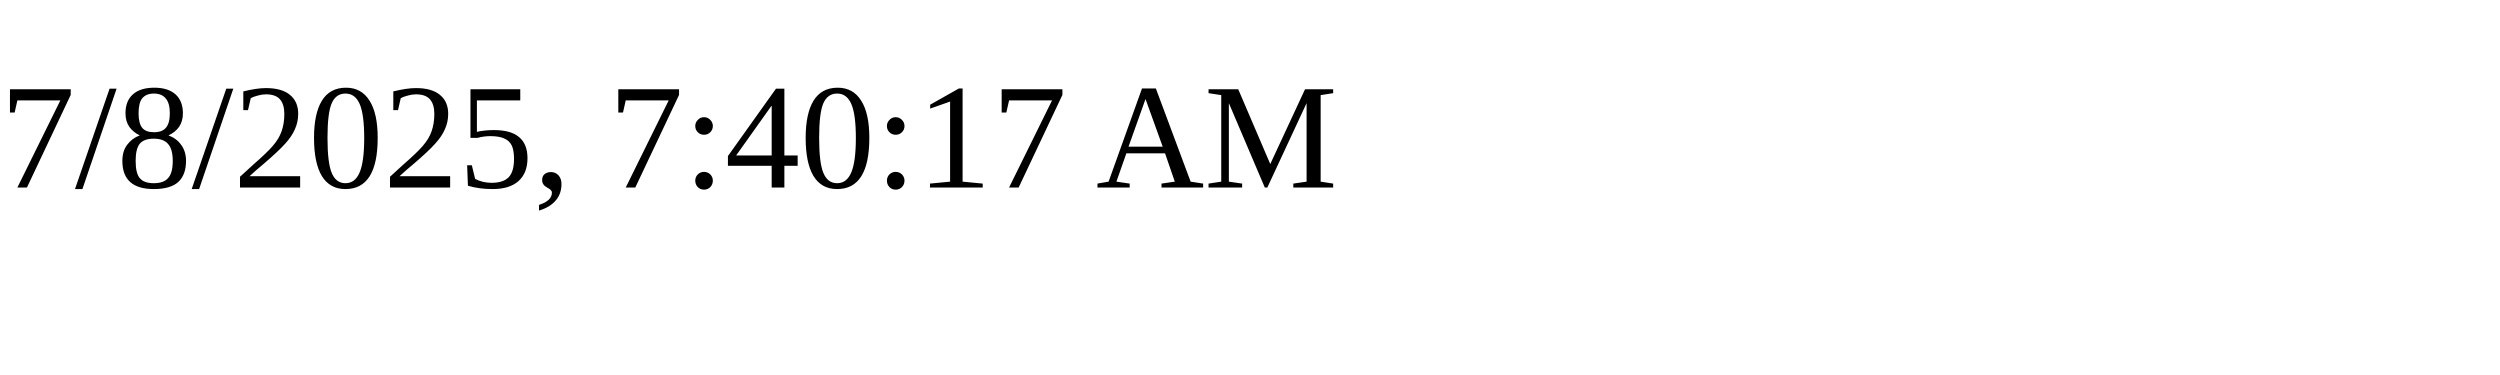
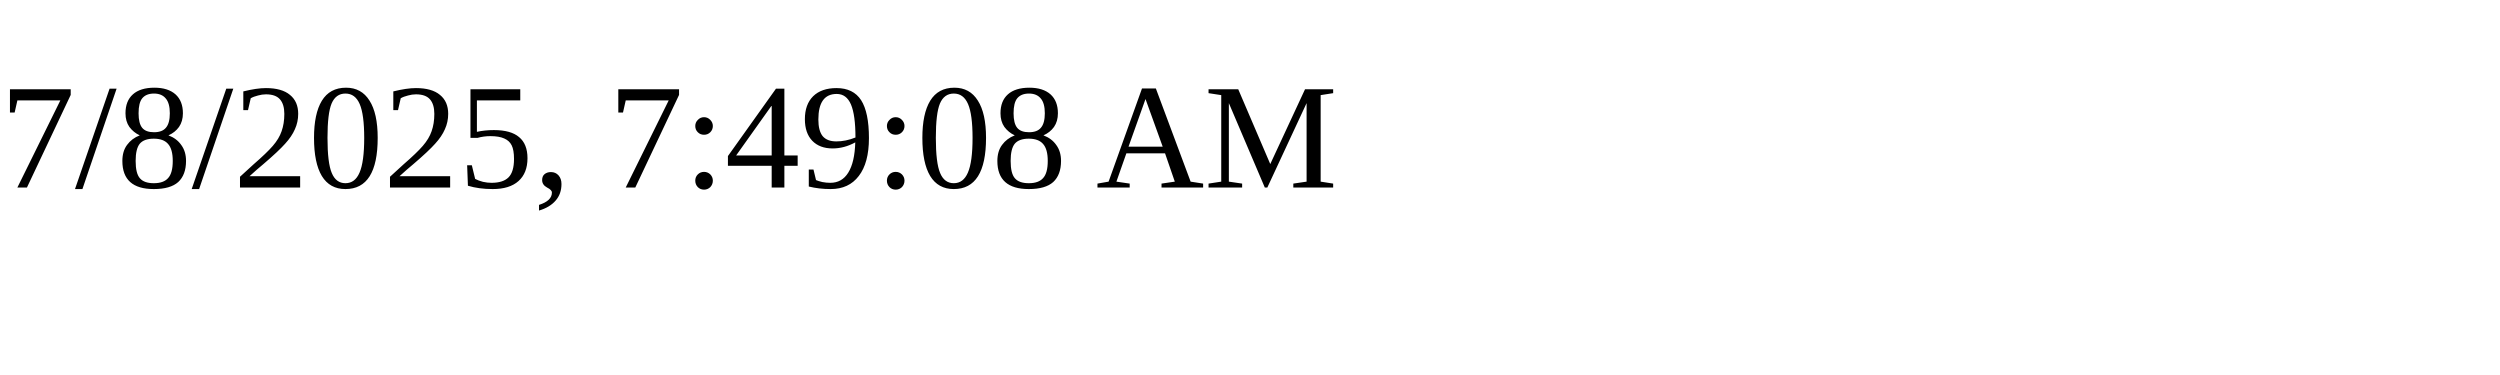
<svg xmlns="http://www.w3.org/2000/svg" height="30" width="200">
-   <text x="0" y="15">7/8/2025, 7:40:17 AM</text>
+   <text x="0" y="15">7/8/2025, 7:49:08 AM</text>
</svg>
